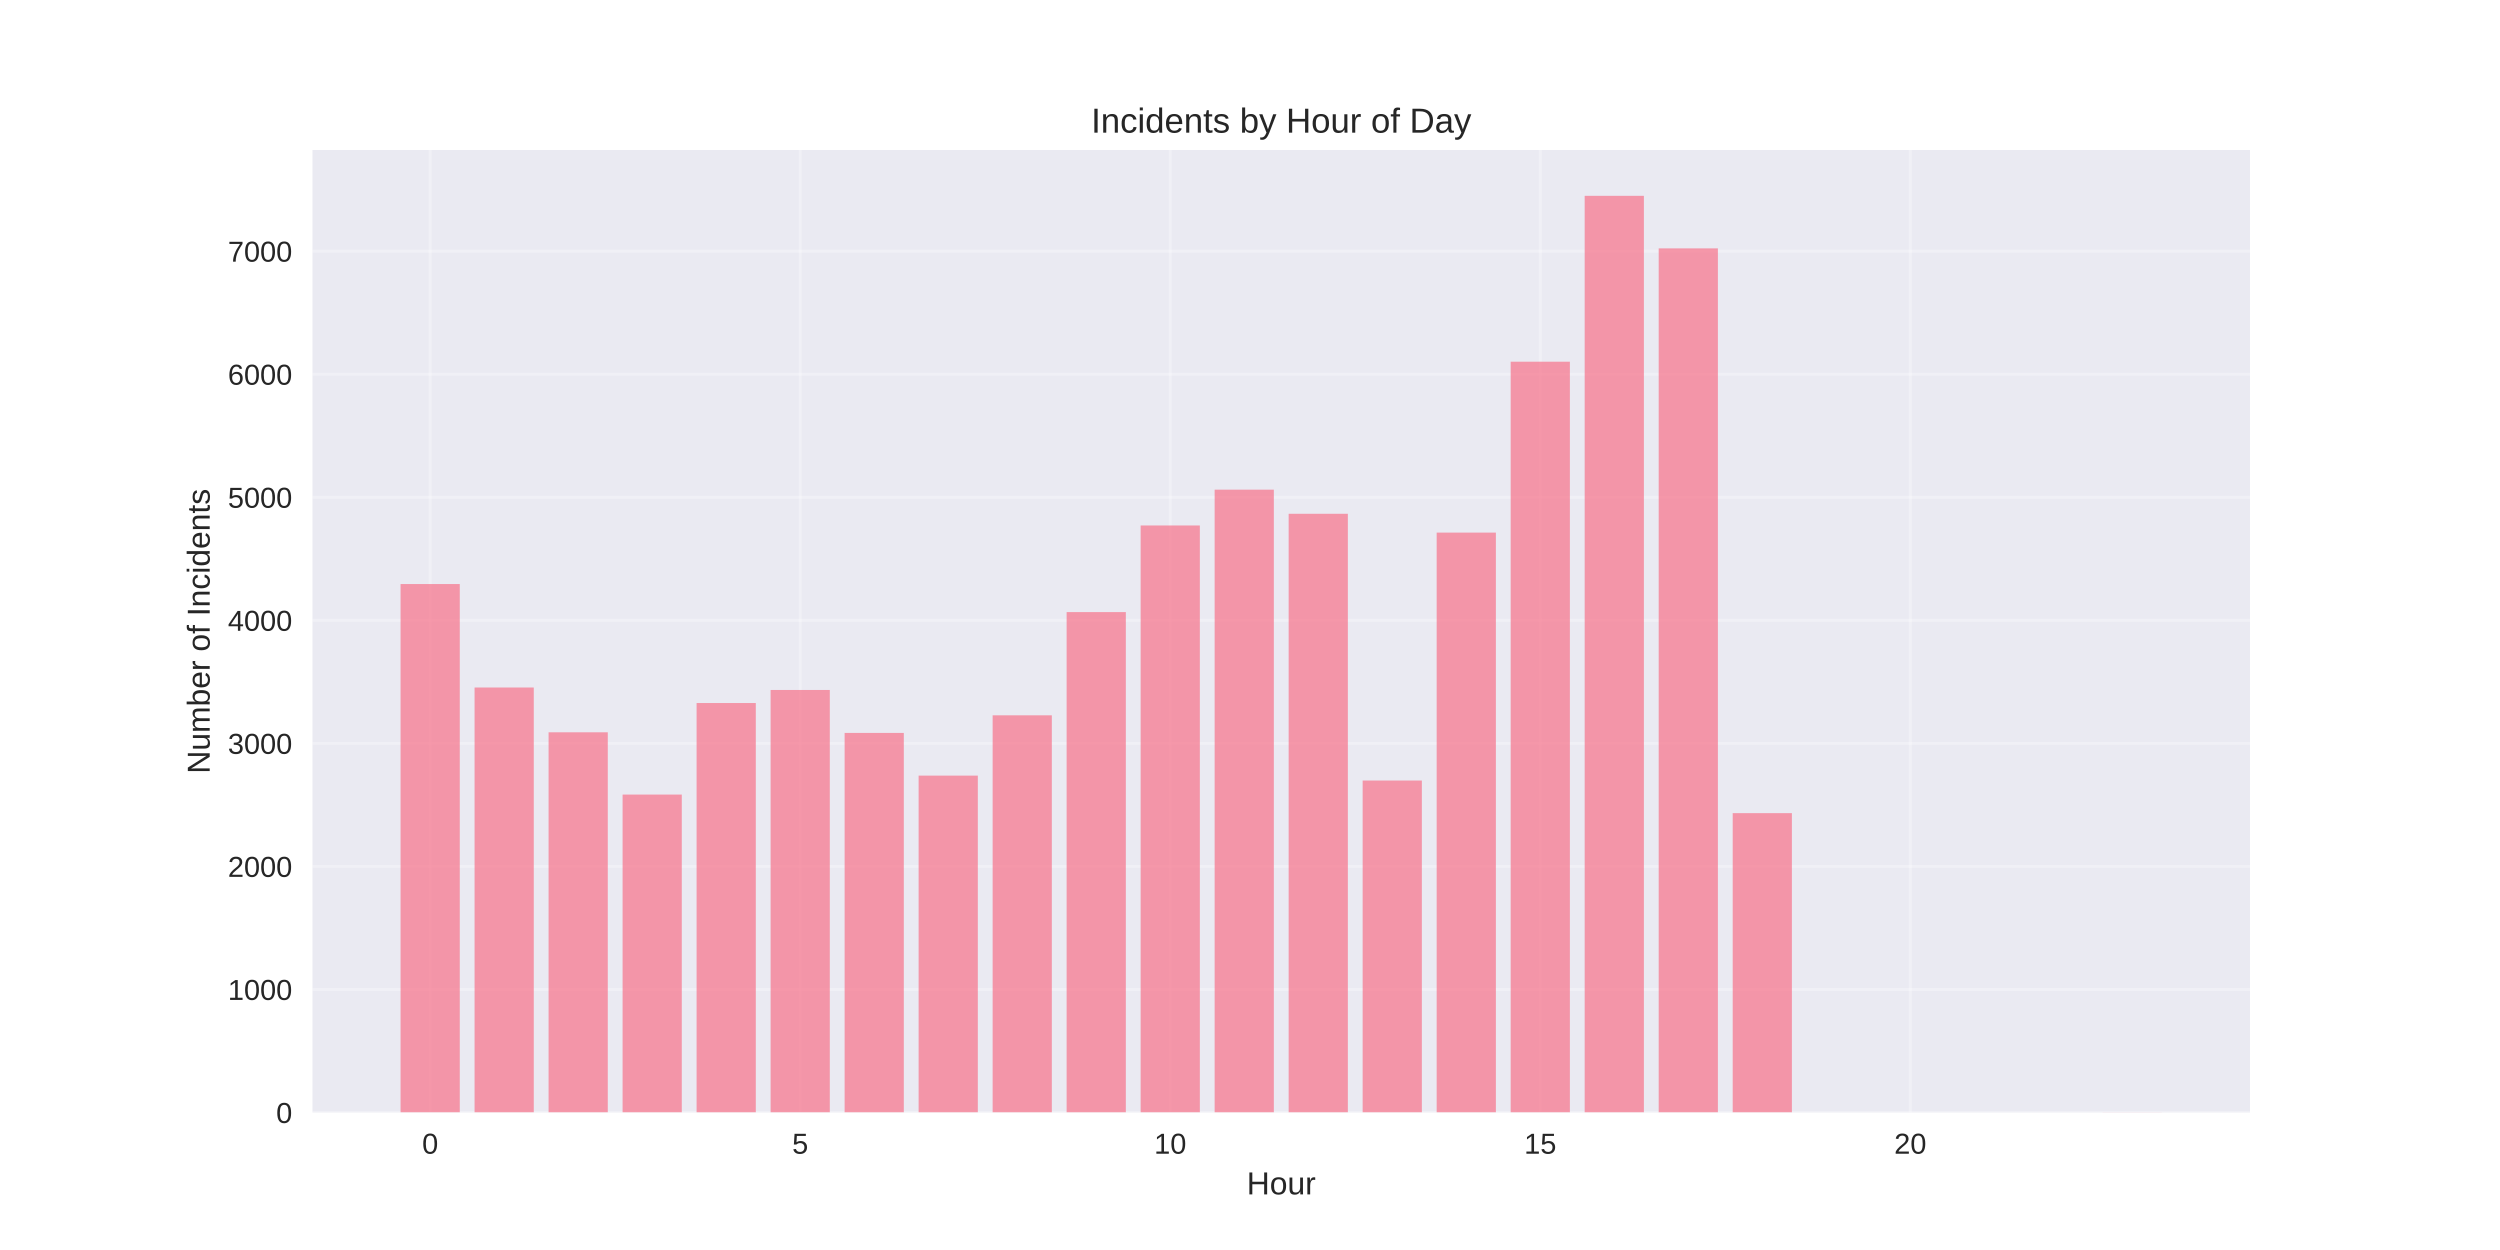
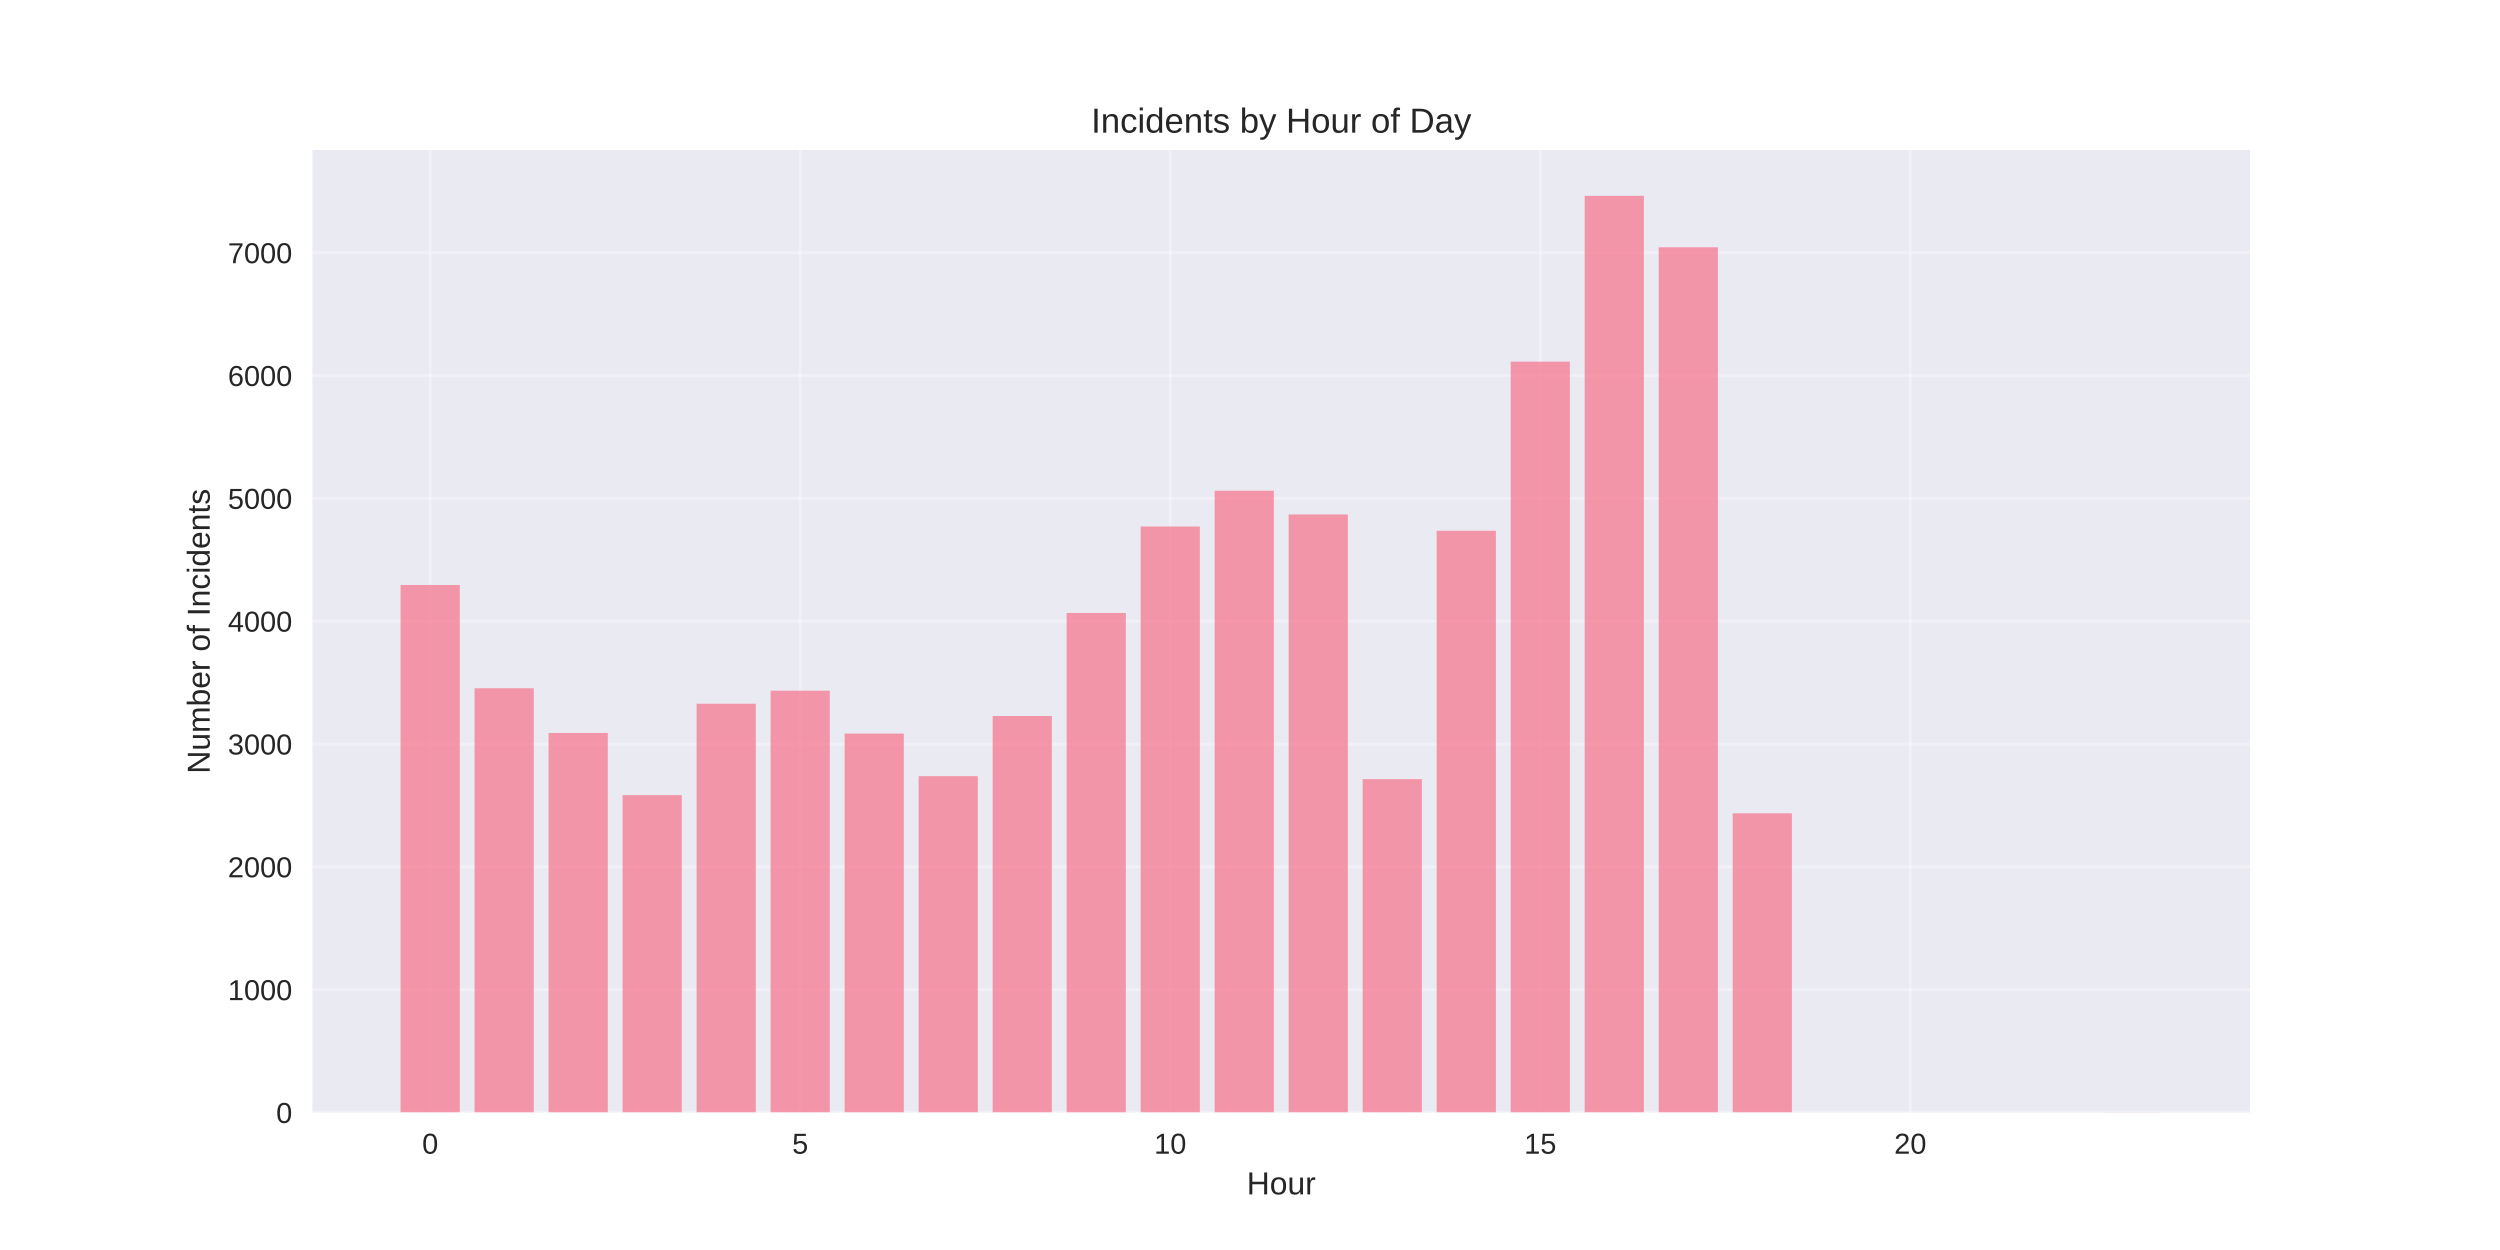
<svg xmlns="http://www.w3.org/2000/svg" width="864pt" height="432pt" viewBox="0 0 864 432" version="1.1">
  <defs>
    <style type="text/css">*{stroke-linejoin: round; stroke-linecap: butt}</style>
  </defs>
  <g id="figure_1">
    <g id="patch_1">
      <path d="M 0 432  L 864 432  L 864 0  L 0 0  z " style="fill: #ffffff" />
    </g>
    <g id="axes_1">
      <g id="patch_2">
        <path d="M 108 384.48  L 777.6 384.48  L 777.6 51.84  L 108 51.84  z " style="fill: #eaeaf2" />
      </g>
      <g id="matplotlib.axis_1">
        <g id="xtick_1">
          <g id="line2d_1">
-             <path d="M 148.667 384.48  L 148.667 51.84  " clip-path="url(#p8d9600f342)" style="fill: none; stroke: #ffffff; stroke-opacity: 0.3; stroke-linecap: round" />
+             <path d="M 148.667 384.48  L 148.667 51.84  " clip-path="url(#p3f263194b8)" style="fill: none; stroke: #ffffff; stroke-opacity: 0.3; stroke-linecap: round" />
          </g>
          <g id="line2d_2" />
          <g id="text_1">
            <text style="fill: #262626; font: 10px 'Arial', 'Liberation Sans', 'DejaVu Sans', 'Bitstream Vera Sans', sans-serif; text-anchor: middle" x="148.667" y="398.727" transform="rotate(-0 148.6671 398.7269)">0</text>
          </g>
        </g>
        <g id="xtick_2">
          <g id="line2d_3">
-             <path d="M 276.551 384.48  L 276.551 51.84  " clip-path="url(#p8d9600f342)" style="fill: none; stroke: #ffffff; stroke-opacity: 0.3; stroke-linecap: round" />
+             <path d="M 276.551 384.48  L 276.551 51.84  " clip-path="url(#p3f263194b8)" style="fill: none; stroke: #ffffff; stroke-opacity: 0.3; stroke-linecap: round" />
          </g>
          <g id="line2d_4" />
          <g id="text_2">
            <text style="fill: #262626; font: 10px 'Arial', 'Liberation Sans', 'DejaVu Sans', 'Bitstream Vera Sans', sans-serif; text-anchor: middle" x="276.551" y="398.727" transform="rotate(-0 276.551 398.7269)">5</text>
          </g>
        </g>
        <g id="xtick_3">
          <g id="line2d_5">
-             <path d="M 404.435 384.48  L 404.435 51.84  " clip-path="url(#p8d9600f342)" style="fill: none; stroke: #ffffff; stroke-opacity: 0.3; stroke-linecap: round" />
+             <path d="M 404.435 384.48  L 404.435 51.84  " clip-path="url(#p3f263194b8)" style="fill: none; stroke: #ffffff; stroke-opacity: 0.3; stroke-linecap: round" />
          </g>
          <g id="line2d_6" />
          <g id="text_3">
            <text style="fill: #262626; font: 10px 'Arial', 'Liberation Sans', 'DejaVu Sans', 'Bitstream Vera Sans', sans-serif; text-anchor: middle" x="404.435" y="398.727" transform="rotate(-0 404.4348 398.7269)">10</text>
          </g>
        </g>
        <g id="xtick_4">
          <g id="line2d_7">
-             <path d="M 532.319 384.48  L 532.319 51.84  " clip-path="url(#p8d9600f342)" style="fill: none; stroke: #ffffff; stroke-opacity: 0.3; stroke-linecap: round" />
+             <path d="M 532.319 384.48  L 532.319 51.84  " clip-path="url(#p3f263194b8)" style="fill: none; stroke: #ffffff; stroke-opacity: 0.3; stroke-linecap: round" />
          </g>
          <g id="line2d_8" />
          <g id="text_4">
            <text style="fill: #262626; font: 10px 'Arial', 'Liberation Sans', 'DejaVu Sans', 'Bitstream Vera Sans', sans-serif; text-anchor: middle" x="532.319" y="398.727" transform="rotate(-0 532.3187 398.7269)">15</text>
          </g>
        </g>
        <g id="xtick_5">
          <g id="line2d_9">
-             <path d="M 660.203 384.48  L 660.203 51.84  " clip-path="url(#p8d9600f342)" style="fill: none; stroke: #ffffff; stroke-opacity: 0.3; stroke-linecap: round" />
+             <path d="M 660.203 384.48  L 660.203 51.84  " clip-path="url(#p3f263194b8)" style="fill: none; stroke: #ffffff; stroke-opacity: 0.3; stroke-linecap: round" />
          </g>
          <g id="line2d_10" />
          <g id="text_5">
            <text style="fill: #262626; font: 10px 'Arial', 'Liberation Sans', 'DejaVu Sans', 'Bitstream Vera Sans', sans-serif; text-anchor: middle" x="660.203" y="398.727" transform="rotate(-0 660.2026 398.7269)">20</text>
          </g>
        </g>
        <g id="text_6">
          <text style="fill: #262626; font: 11px 'Arial', 'Liberation Sans', 'DejaVu Sans', 'Bitstream Vera Sans', sans-serif; text-anchor: middle" x="442.8" y="412.773" transform="rotate(-0 442.8 412.7734)">Hour</text>
        </g>
      </g>
      <g id="matplotlib.axis_2">
        <g id="ytick_1">
          <g id="line2d_11">
-             <path d="M 108 384.48  L 777.6 384.48  " clip-path="url(#p8d9600f342)" style="fill: none; stroke: #ffffff; stroke-opacity: 0.3; stroke-linecap: round" />
+             <path d="M 108 384.48  L 777.6 384.48  " clip-path="url(#p3f263194b8)" style="fill: none; stroke: #ffffff; stroke-opacity: 0.3; stroke-linecap: round" />
          </g>
          <g id="line2d_12" />
          <g id="text_7">
            <text style="fill: #262626; font: 10px 'Arial', 'Liberation Sans', 'DejaVu Sans', 'Bitstream Vera Sans', sans-serif; text-anchor: end" x="101" y="388.103" transform="rotate(-0 101 388.1034)">0</text>
          </g>
        </g>
        <g id="ytick_2">
          <g id="line2d_13">
-             <path d="M 108 341.957  L 777.6 341.957  " clip-path="url(#p8d9600f342)" style="fill: none; stroke: #ffffff; stroke-opacity: 0.3; stroke-linecap: round" />
+             <path d="M 108 342.031  L 777.6 342.031  " clip-path="url(#p3f263194b8)" style="fill: none; stroke: #ffffff; stroke-opacity: 0.3; stroke-linecap: round" />
          </g>
          <g id="line2d_14" />
          <g id="text_8">
-             <text style="fill: #262626; font: 10px 'Arial', 'Liberation Sans', 'DejaVu Sans', 'Bitstream Vera Sans', sans-serif; text-anchor: end" x="101" y="345.58" transform="rotate(-0 101 345.5799)">1000</text>
+             <text style="fill: #262626; font: 10px 'Arial', 'Liberation Sans', 'DejaVu Sans', 'Bitstream Vera Sans', sans-serif; text-anchor: end" x="101" y="345.654" transform="rotate(-0 101 345.654)">1000</text>
          </g>
        </g>
        <g id="ytick_3">
          <g id="line2d_15">
-             <path d="M 108 299.433  L 777.6 299.433  " clip-path="url(#p8d9600f342)" style="fill: none; stroke: #ffffff; stroke-opacity: 0.3; stroke-linecap: round" />
+             <path d="M 108 299.581  L 777.6 299.581  " clip-path="url(#p3f263194b8)" style="fill: none; stroke: #ffffff; stroke-opacity: 0.3; stroke-linecap: round" />
          </g>
          <g id="line2d_16" />
          <g id="text_9">
-             <text style="fill: #262626; font: 10px 'Arial', 'Liberation Sans', 'DejaVu Sans', 'Bitstream Vera Sans', sans-serif; text-anchor: end" x="101" y="303.056" transform="rotate(-0 101 303.0565)">2000</text>
+             <text style="fill: #262626; font: 10px 'Arial', 'Liberation Sans', 'DejaVu Sans', 'Bitstream Vera Sans', sans-serif; text-anchor: end" x="101" y="303.205" transform="rotate(-0 101 303.2046)">2000</text>
          </g>
        </g>
        <g id="ytick_4">
          <g id="line2d_17">
-             <path d="M 108 256.91  L 777.6 256.91  " clip-path="url(#p8d9600f342)" style="fill: none; stroke: #ffffff; stroke-opacity: 0.3; stroke-linecap: round" />
+             <path d="M 108 257.132  L 777.6 257.132  " clip-path="url(#p3f263194b8)" style="fill: none; stroke: #ffffff; stroke-opacity: 0.3; stroke-linecap: round" />
          </g>
          <g id="line2d_18" />
          <g id="text_10">
-             <text style="fill: #262626; font: 10px 'Arial', 'Liberation Sans', 'DejaVu Sans', 'Bitstream Vera Sans', sans-serif; text-anchor: end" x="101" y="260.533" transform="rotate(-0 101 260.533)">3000</text>
+             <text style="fill: #262626; font: 10px 'Arial', 'Liberation Sans', 'DejaVu Sans', 'Bitstream Vera Sans', sans-serif; text-anchor: end" x="101" y="260.755" transform="rotate(-0 101 260.7552)">3000</text>
          </g>
        </g>
        <g id="ytick_5">
          <g id="line2d_19">
-             <path d="M 108 214.386  L 777.6 214.386  " clip-path="url(#p8d9600f342)" style="fill: none; stroke: #ffffff; stroke-opacity: 0.3; stroke-linecap: round" />
+             <path d="M 108 214.682  L 777.6 214.682  " clip-path="url(#p3f263194b8)" style="fill: none; stroke: #ffffff; stroke-opacity: 0.3; stroke-linecap: round" />
          </g>
          <g id="line2d_20" />
          <g id="text_11">
-             <text style="fill: #262626; font: 10px 'Arial', 'Liberation Sans', 'DejaVu Sans', 'Bitstream Vera Sans', sans-serif; text-anchor: end" x="101" y="218.009" transform="rotate(-0 101 218.0095)">4000</text>
+             <text style="fill: #262626; font: 10px 'Arial', 'Liberation Sans', 'DejaVu Sans', 'Bitstream Vera Sans', sans-serif; text-anchor: end" x="101" y="218.306" transform="rotate(-0 101 218.3058)">4000</text>
          </g>
        </g>
        <g id="ytick_6">
          <g id="line2d_21">
-             <path d="M 108 171.863  L 777.6 171.863  " clip-path="url(#p8d9600f342)" style="fill: none; stroke: #ffffff; stroke-opacity: 0.3; stroke-linecap: round" />
+             <path d="M 108 172.233  L 777.6 172.233  " clip-path="url(#p3f263194b8)" style="fill: none; stroke: #ffffff; stroke-opacity: 0.3; stroke-linecap: round" />
          </g>
          <g id="line2d_22" />
          <g id="text_12">
-             <text style="fill: #262626; font: 10px 'Arial', 'Liberation Sans', 'DejaVu Sans', 'Bitstream Vera Sans', sans-serif; text-anchor: end" x="101" y="175.486" transform="rotate(-0 101 175.486)">5000</text>
+             <text style="fill: #262626; font: 10px 'Arial', 'Liberation Sans', 'DejaVu Sans', 'Bitstream Vera Sans', sans-serif; text-anchor: end" x="101" y="175.856" transform="rotate(-0 101 175.8564)">5000</text>
          </g>
        </g>
        <g id="ytick_7">
          <g id="line2d_23">
-             <path d="M 108 129.339  L 777.6 129.339  " clip-path="url(#p8d9600f342)" style="fill: none; stroke: #ffffff; stroke-opacity: 0.3; stroke-linecap: round" />
+             <path d="M 108 129.783  L 777.6 129.783  " clip-path="url(#p3f263194b8)" style="fill: none; stroke: #ffffff; stroke-opacity: 0.3; stroke-linecap: round" />
          </g>
          <g id="line2d_24" />
          <g id="text_13">
-             <text style="fill: #262626; font: 10px 'Arial', 'Liberation Sans', 'DejaVu Sans', 'Bitstream Vera Sans', sans-serif; text-anchor: end" x="101" y="132.962" transform="rotate(-0 101 132.9625)">6000</text>
+             <text style="fill: #262626; font: 10px 'Arial', 'Liberation Sans', 'DejaVu Sans', 'Bitstream Vera Sans', sans-serif; text-anchor: end" x="101" y="133.407" transform="rotate(-0 101 133.4069)">6000</text>
          </g>
        </g>
        <g id="ytick_8">
          <g id="line2d_25">
-             <path d="M 108 86.816  L 777.6 86.816  " clip-path="url(#p8d9600f342)" style="fill: none; stroke: #ffffff; stroke-opacity: 0.3; stroke-linecap: round" />
+             <path d="M 108 87.334  L 777.6 87.334  " clip-path="url(#p3f263194b8)" style="fill: none; stroke: #ffffff; stroke-opacity: 0.3; stroke-linecap: round" />
          </g>
          <g id="line2d_26" />
          <g id="text_14">
-             <text style="fill: #262626; font: 10px 'Arial', 'Liberation Sans', 'DejaVu Sans', 'Bitstream Vera Sans', sans-serif; text-anchor: end" x="101" y="90.439" transform="rotate(-0 101 90.43901)">7000</text>
+             <text style="fill: #262626; font: 10px 'Arial', 'Liberation Sans', 'DejaVu Sans', 'Bitstream Vera Sans', sans-serif; text-anchor: end" x="101" y="90.958" transform="rotate(-0 101 90.95752)">7000</text>
          </g>
        </g>
        <g id="text_15">
          <text style="fill: #262626; font: 11px 'Arial', 'Liberation Sans', 'DejaVu Sans', 'Bitstream Vera Sans', sans-serif; text-anchor: middle" x="72.474" y="218.16" transform="rotate(-90 72.47375 218.16)">Number of Incidents</text>
        </g>
      </g>
      <g id="patch_3">
-         <path d="M 138.436 384.48  L 158.898 384.48  L 158.898 201.842  L 138.436 201.842  z " clip-path="url(#p8d9600f342)" style="fill: #f77189; opacity: 0.7" />
+         <path d="M 138.436 384.48  L 158.898 384.48  L 158.898 202.16  L 138.436 202.16  z " clip-path="url(#p3f263194b8)" style="fill: #f77189; opacity: 0.7" />
      </g>
      <g id="patch_4">
-         <path d="M 164.013 384.48  L 184.475 384.48  L 184.475 237.604  L 164.013 237.604  z " clip-path="url(#p8d9600f342)" style="fill: #f77189; opacity: 0.7" />
+         <path d="M 164.013 384.48  L 184.475 384.48  L 184.475 237.86  L 164.013 237.86  z " clip-path="url(#p3f263194b8)" style="fill: #f77189; opacity: 0.7" />
      </g>
      <g id="patch_5">
-         <path d="M 189.59 384.48  L 210.051 384.48  L 210.051 253.082  L 189.59 253.082  z " clip-path="url(#p8d9600f342)" style="fill: #f77189; opacity: 0.7" />
+         <path d="M 189.59 384.48  L 210.051 384.48  L 210.051 253.311  L 189.59 253.311  z " clip-path="url(#p3f263194b8)" style="fill: #f77189; opacity: 0.7" />
      </g>
      <g id="patch_6">
-         <path d="M 215.167 384.48  L 235.628 384.48  L 235.628 274.599  L 215.167 274.599  z " clip-path="url(#p8d9600f342)" style="fill: #f77189; opacity: 0.7" />
+         <path d="M 215.167 384.48  L 235.628 384.48  L 235.628 274.791  L 215.167 274.791  z " clip-path="url(#p3f263194b8)" style="fill: #f77189; opacity: 0.7" />
      </g>
      <g id="patch_7">
-         <path d="M 240.743 384.48  L 261.205 384.48  L 261.205 242.962  L 240.743 242.962  z " clip-path="url(#p8d9600f342)" style="fill: #f77189; opacity: 0.7" />
+         <path d="M 240.743 384.48  L 261.205 384.48  L 261.205 243.208  L 240.743 243.208  z " clip-path="url(#p3f263194b8)" style="fill: #f77189; opacity: 0.7" />
      </g>
      <g id="patch_8">
-         <path d="M 266.32 384.48  L 286.782 384.48  L 286.782 238.454  L 266.32 238.454  z " clip-path="url(#p8d9600f342)" style="fill: #f77189; opacity: 0.7" />
+         <path d="M 266.32 384.48  L 286.782 384.48  L 286.782 238.709  L 266.32 238.709  z " clip-path="url(#p3f263194b8)" style="fill: #f77189; opacity: 0.7" />
      </g>
      <g id="patch_9">
-         <path d="M 291.897 384.48  L 312.358 384.48  L 312.358 253.295  L 291.897 253.295  z " clip-path="url(#p8d9600f342)" style="fill: #f77189; opacity: 0.7" />
+         <path d="M 291.897 384.48  L 312.358 384.48  L 312.358 253.524  L 291.897 253.524  z " clip-path="url(#p3f263194b8)" style="fill: #f77189; opacity: 0.7" />
      </g>
      <g id="patch_10">
-         <path d="M 317.474 384.48  L 337.935 384.48  L 337.935 268.051  L 317.474 268.051  z " clip-path="url(#p8d9600f342)" style="fill: #f77189; opacity: 0.7" />
+         <path d="M 317.474 384.48  L 337.935 384.48  L 337.935 268.253  L 317.474 268.253  z " clip-path="url(#p3f263194b8)" style="fill: #f77189; opacity: 0.7" />
      </g>
      <g id="patch_11">
-         <path d="M 343.051 384.48  L 363.512 384.48  L 363.512 247.214  L 343.051 247.214  z " clip-path="url(#p8d9600f342)" style="fill: #f77189; opacity: 0.7" />
+         <path d="M 343.051 384.48  L 363.512 384.48  L 363.512 247.453  L 343.051 247.453  z " clip-path="url(#p3f263194b8)" style="fill: #f77189; opacity: 0.7" />
      </g>
      <g id="patch_12">
-         <path d="M 368.627 384.48  L 389.089 384.48  L 389.089 211.537  L 368.627 211.537  z " clip-path="url(#p8d9600f342)" style="fill: #f77189; opacity: 0.7" />
+         <path d="M 368.627 384.48  L 389.089 384.48  L 389.089 211.838  L 368.627 211.838  z " clip-path="url(#p3f263194b8)" style="fill: #f77189; opacity: 0.7" />
      </g>
      <g id="patch_13">
-         <path d="M 394.204 384.48  L 414.666 384.48  L 414.666 181.6  L 394.204 181.6  z " clip-path="url(#p8d9600f342)" style="fill: #f77189; opacity: 0.7" />
+         <path d="M 394.204 384.48  L 414.666 384.48  L 414.666 181.954  L 394.204 181.954  z " clip-path="url(#p3f263194b8)" style="fill: #f77189; opacity: 0.7" />
      </g>
      <g id="patch_14">
-         <path d="M 419.781 384.48  L 440.242 384.48  L 440.242 169.226  L 419.781 169.226  z " clip-path="url(#p8d9600f342)" style="fill: #f77189; opacity: 0.7" />
+         <path d="M 419.781 384.48  L 440.242 384.48  L 440.242 169.601  L 419.781 169.601  z " clip-path="url(#p3f263194b8)" style="fill: #f77189; opacity: 0.7" />
      </g>
      <g id="patch_15">
-         <path d="M 445.358 384.48  L 465.819 384.48  L 465.819 177.561  L 445.358 177.561  z " clip-path="url(#p8d9600f342)" style="fill: #f77189; opacity: 0.7" />
+         <path d="M 445.358 384.48  L 465.819 384.48  L 465.819 177.794  L 445.358 177.794  z " clip-path="url(#p3f263194b8)" style="fill: #f77189; opacity: 0.7" />
      </g>
      <g id="patch_16">
-         <path d="M 470.934 384.48  L 491.396 384.48  L 491.396 269.752  L 470.934 269.752  z " clip-path="url(#p8d9600f342)" style="fill: #f77189; opacity: 0.7" />
+         <path d="M 470.934 384.48  L 491.396 384.48  L 491.396 269.272  L 470.934 269.272  z " clip-path="url(#p3f263194b8)" style="fill: #f77189; opacity: 0.7" />
      </g>
      <g id="patch_17">
-         <path d="M 496.511 384.48  L 516.973 384.48  L 516.973 184.067  L 496.511 184.067  z " clip-path="url(#p8d9600f342)" style="fill: #f77189; opacity: 0.7" />
+         <path d="M 496.511 384.48  L 516.973 384.48  L 516.973 183.44  L 496.511 183.44  z " clip-path="url(#p3f263194b8)" style="fill: #f77189; opacity: 0.7" />
      </g>
      <g id="patch_18">
-         <path d="M 522.088 384.48  L 542.549 384.48  L 542.549 125.002  L 522.088 125.002  z " clip-path="url(#p8d9600f342)" style="fill: #f77189; opacity: 0.7" />
+         <path d="M 522.088 384.48  L 542.549 384.48  L 542.549 124.987  L 522.088 124.987  z " clip-path="url(#p3f263194b8)" style="fill: #f77189; opacity: 0.7" />
      </g>
      <g id="patch_19">
-         <path d="M 547.665 384.48  L 568.126 384.48  L 568.126 67.68  L 547.665 67.68  z " clip-path="url(#p8d9600f342)" style="fill: #f77189; opacity: 0.7" />
+         <path d="M 547.665 384.48  L 568.126 384.48  L 568.126 67.68  L 547.665 67.68  z " clip-path="url(#p3f263194b8)" style="fill: #f77189; opacity: 0.7" />
      </g>
      <g id="patch_20">
-         <path d="M 573.242 384.48  L 593.703 384.48  L 593.703 85.838  L 573.242 85.838  z " clip-path="url(#p8d9600f342)" style="fill: #f77189; opacity: 0.7" />
+         <path d="M 573.242 384.48  L 593.703 384.48  L 593.703 85.466  L 573.242 85.466  z " clip-path="url(#p3f263194b8)" style="fill: #f77189; opacity: 0.7" />
      </g>
      <g id="patch_21">
-         <path d="M 598.818 384.48  L 619.28 384.48  L 619.28 281.02  L 598.818 281.02  z " clip-path="url(#p8d9600f342)" style="fill: #f77189; opacity: 0.7" />
+         <path d="M 598.818 384.48  L 619.28 384.48  L 619.28 281.073  L 598.818 281.073  z " clip-path="url(#p3f263194b8)" style="fill: #f77189; opacity: 0.7" />
      </g>
      <g id="patch_22">
-         <path d="M 726.702 384.48  L 747.164 384.48  L 747.164 384.437  L 726.702 384.437  z " clip-path="url(#p8d9600f342)" style="fill: #f77189; opacity: 0.7" />
+         <path d="M 726.702 384.48  L 747.164 384.48  L 747.164 384.438  L 726.702 384.438  z " clip-path="url(#p3f263194b8)" style="fill: #f77189; opacity: 0.7" />
      </g>
      <g id="patch_23">
        <path d="M 108 384.48  L 108 51.84  " style="fill: none" />
      </g>
      <g id="patch_24">
        <path d="M 777.6 384.48  L 777.6 51.84  " style="fill: none" />
      </g>
      <g id="patch_25">
        <path d="M 108 384.48  L 777.6 384.48  " style="fill: none" />
      </g>
      <g id="patch_26">
        <path d="M 108 51.84  L 777.6 51.84  " style="fill: none" />
      </g>
      <g id="text_16">
        <text style="fill: #262626; font: 12px 'Arial', 'Liberation Sans', 'DejaVu Sans', 'Bitstream Vera Sans', sans-serif; text-anchor: middle" x="442.8" y="45.84" transform="rotate(-0 442.8 45.84)">Incidents by Hour of Day</text>
      </g>
    </g>
  </g>
  <defs>
-     <clipPath id="p8d9600f342">
+     <clipPath id="p3f263194b8">
      <rect x="108" y="51.84" width="669.6" height="332.64" />
    </clipPath>
  </defs>
</svg>
